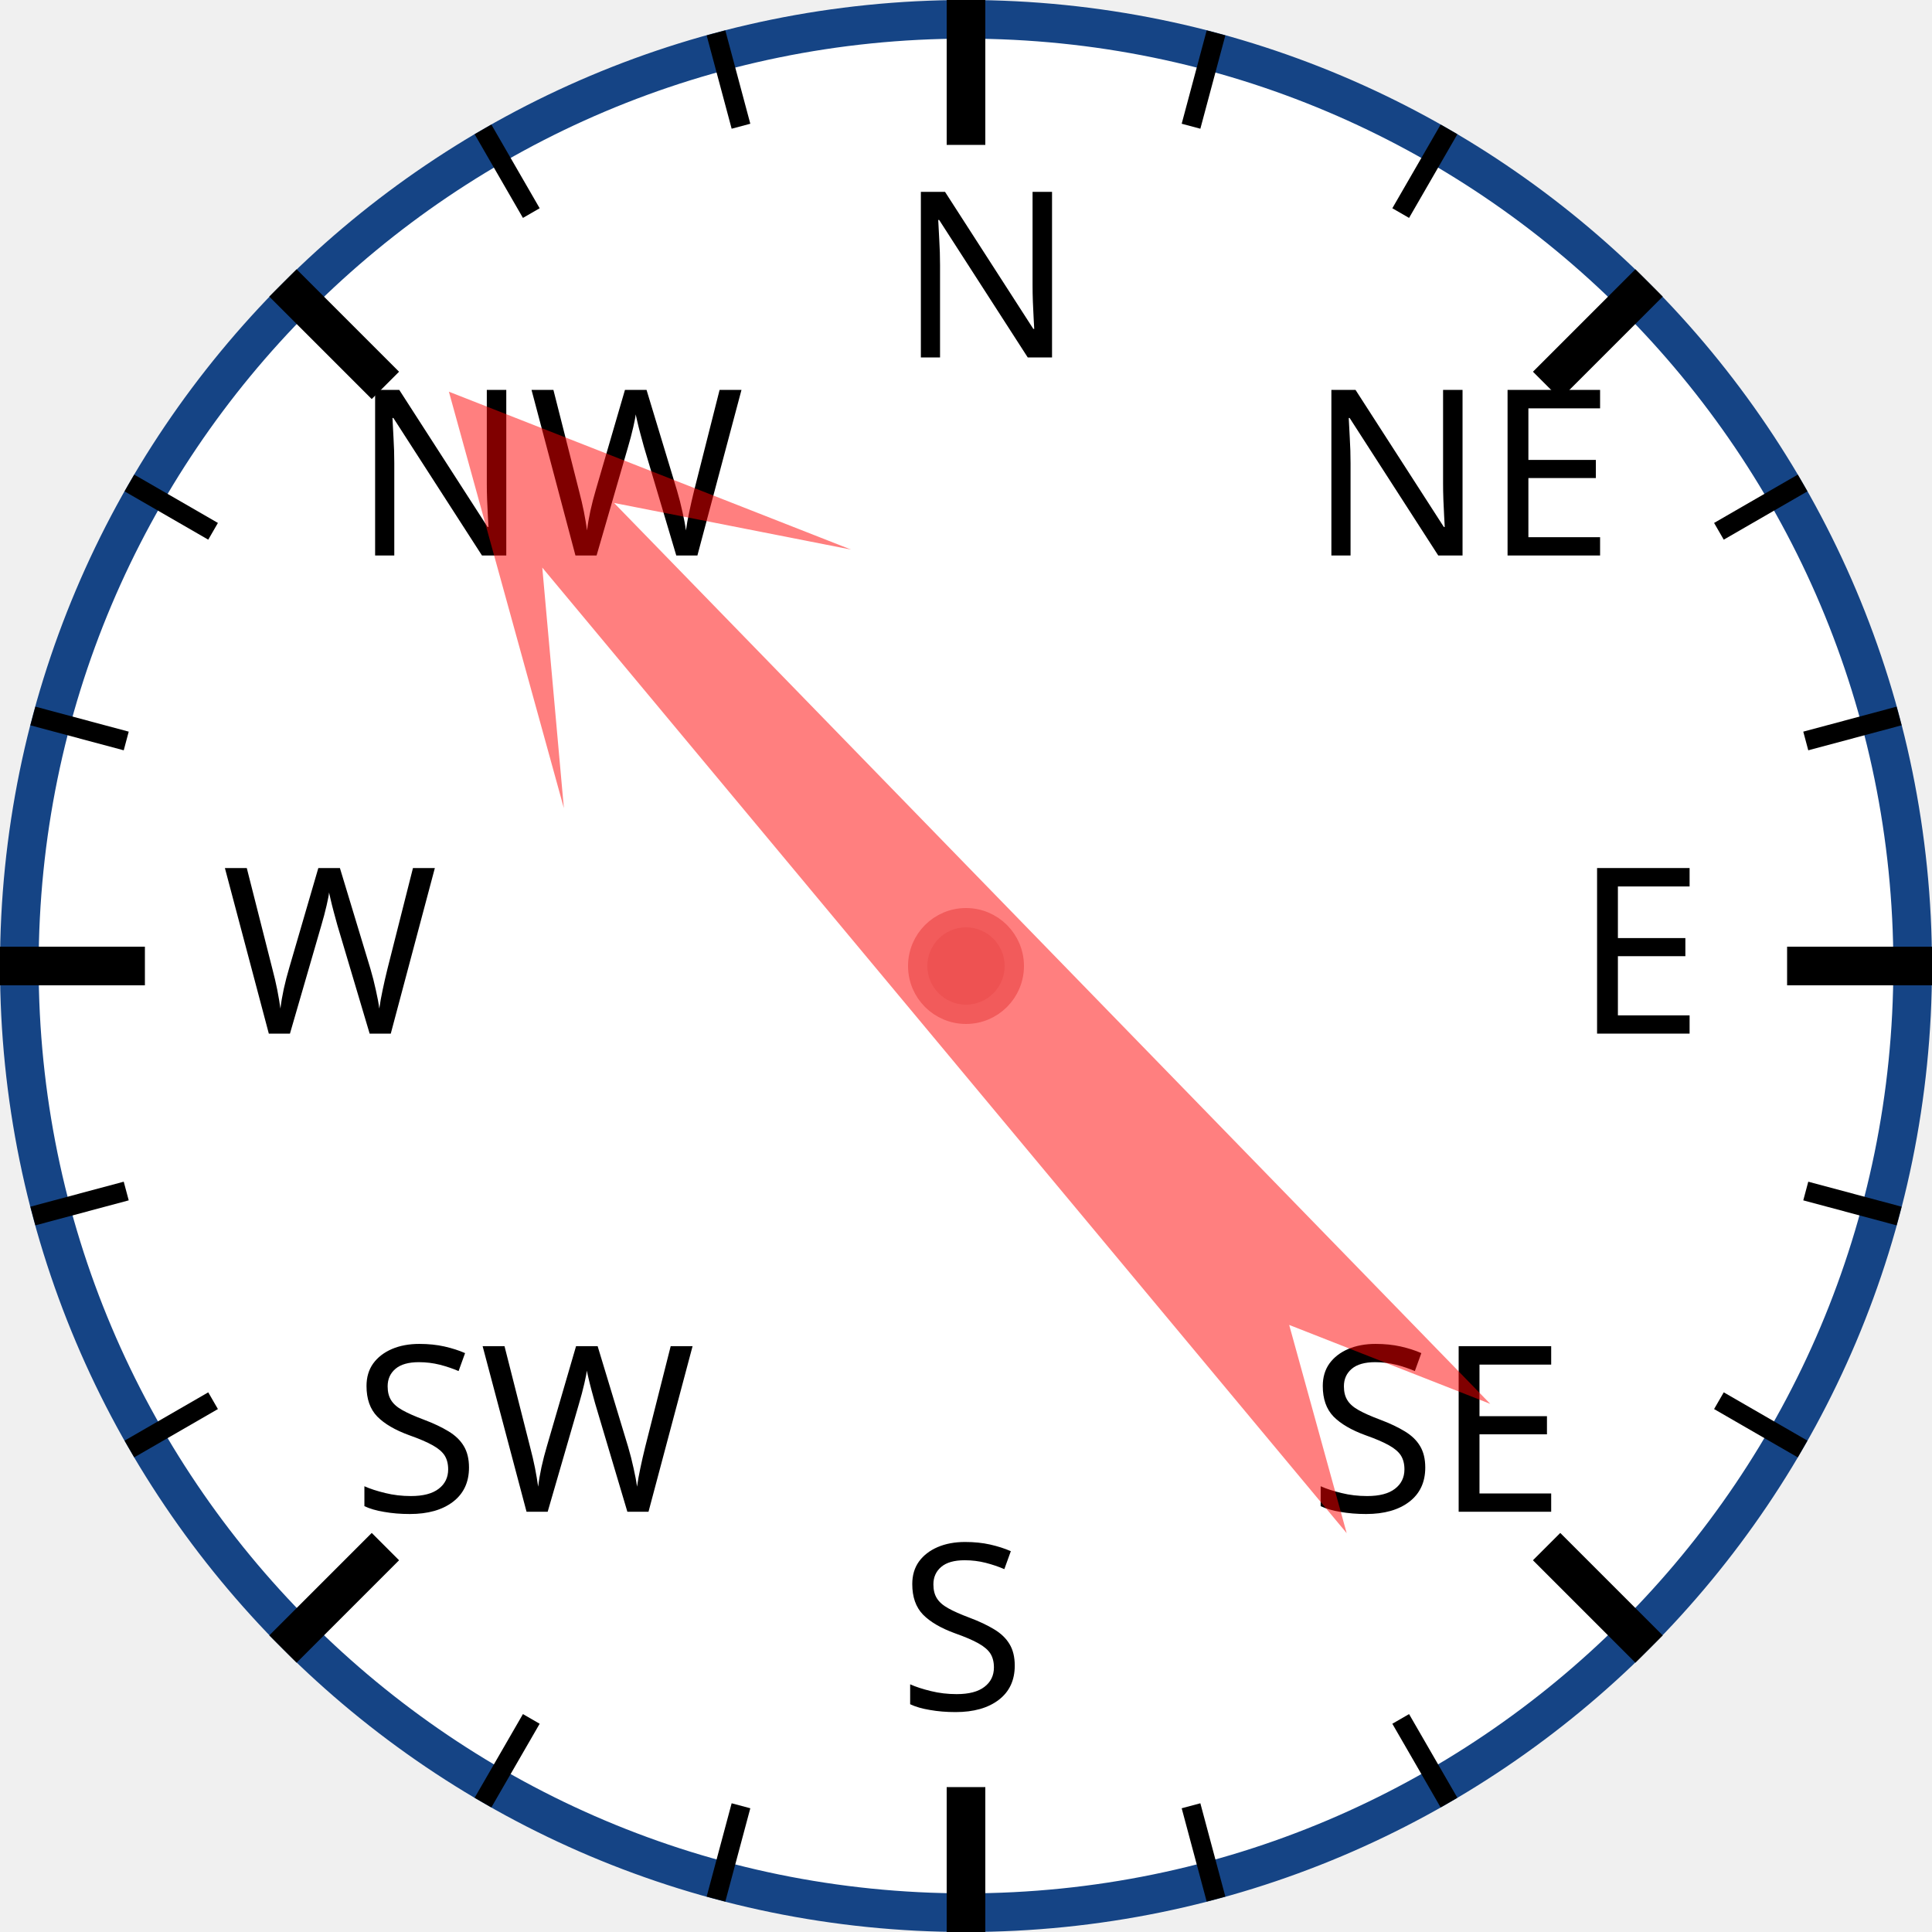
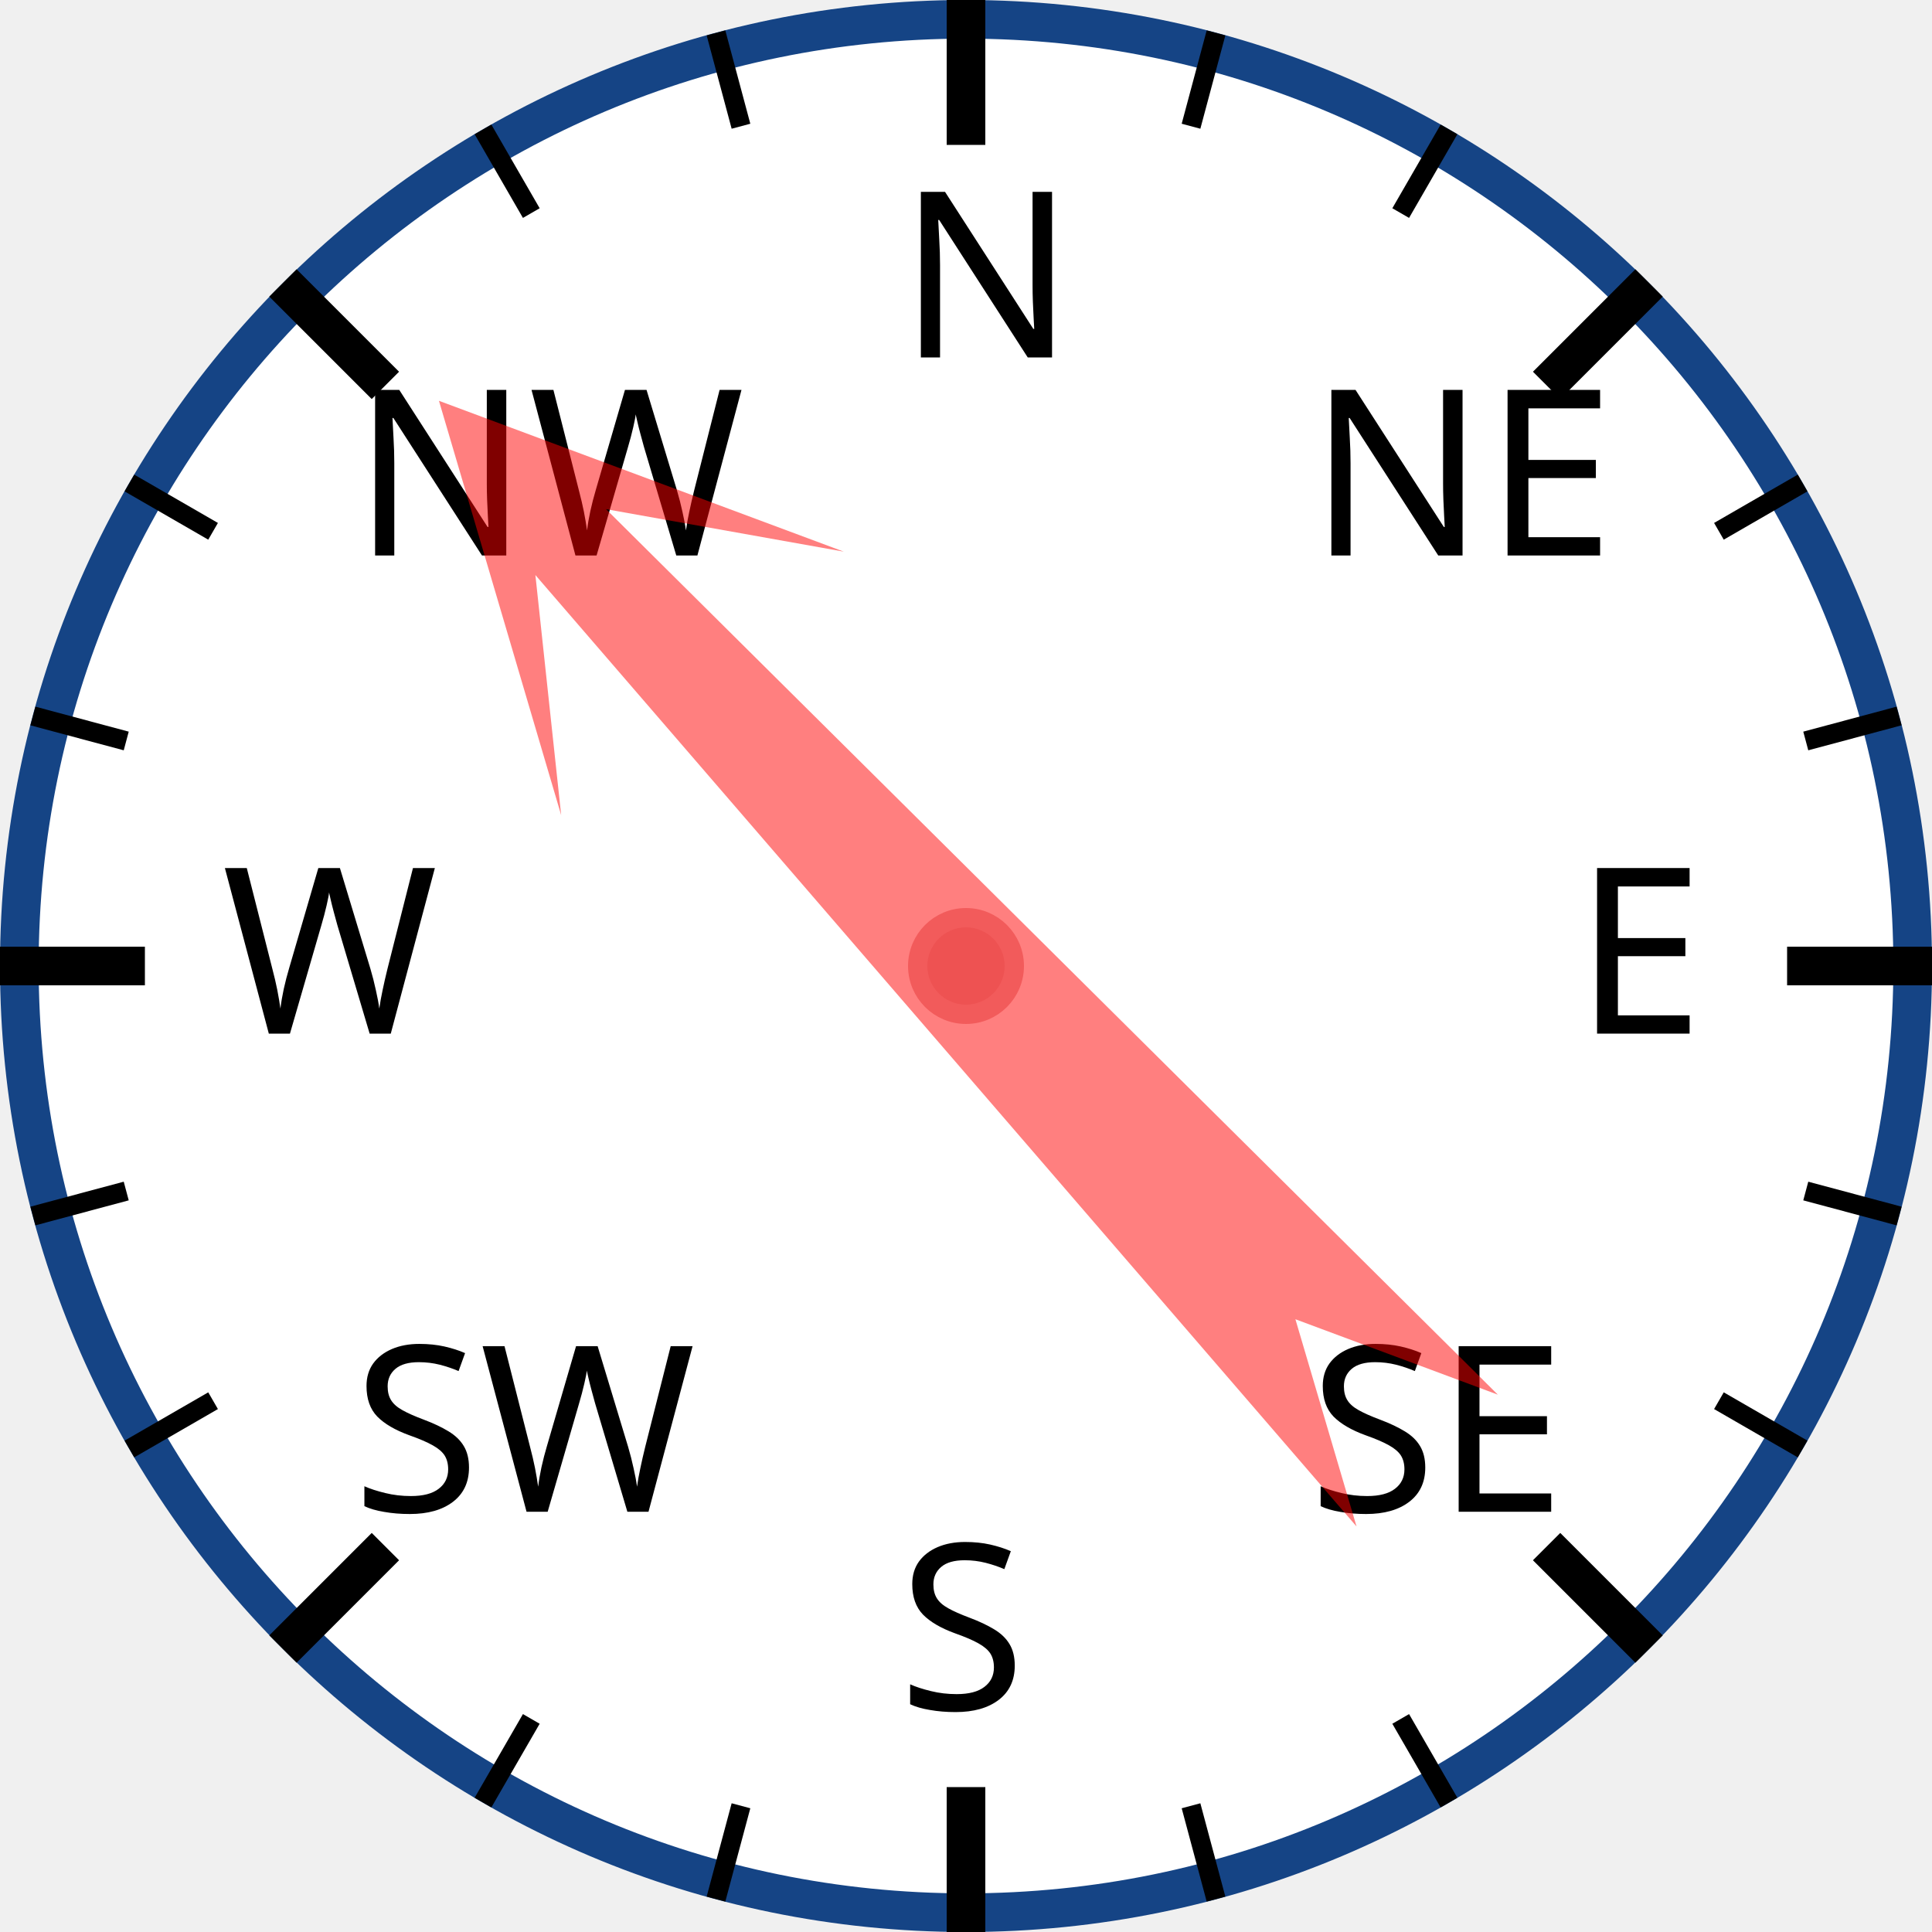
<svg xmlns="http://www.w3.org/2000/svg" width="120px" height="120px" viewBox="0 0 200 200">
  <circle cx="100" cy="100" r="98" style="fill: white; stroke: #154485; stroke-width: 4;" />
  <text x="93.0" y="37.0" style="font-family: sans-serif; font-size: 18pt;">N</text>
  <line x1="100.0" y1="0.0" x2="100.0" y2="15.0" style="stroke: black; stroke-width: 4;" />
  <line x1="74.118" y1="3.407" x2="76.706" y2="13.067" style="stroke: black; stroke-width: 2;" />
  <line x1="50" y1="13.397" x2="55" y2="22.058" style="stroke: black; stroke-width: 2;" />
  <text x="36.503" y="57.503" style="font-family: sans-serif; font-size: 18pt;">NW</text>
  <line x1="29.289" y1="29.289" x2="39.896" y2="39.896" style="stroke: black; stroke-width: 4;" />
  <line x1="13.397" y1="50" x2="22.058" y2="55" style="stroke: black; stroke-width: 2;" />
  <line x1="3.407" y1="74.118" x2="13.067" y2="76.706" style="stroke: black; stroke-width: 2;" />
  <text x="23.0" y="107.0" style="font-family: sans-serif; font-size: 18pt;">W</text>
  <line x1="0.0" y1="100.0" x2="15.0" y2="100.0" style="stroke: black; stroke-width: 4;" />
  <line x1="3.407" y1="125.882" x2="13.067" y2="123.294" style="stroke: black; stroke-width: 2;" />
  <line x1="13.397" y1="150" x2="22.058" y2="145" style="stroke: black; stroke-width: 2;" />
  <text x="36.503" y="156.497" style="font-family: sans-serif; font-size: 18pt;">SW</text>
  <line x1="29.289" y1="170.711" x2="39.896" y2="160.104" style="stroke: black; stroke-width: 4;" />
  <line x1="50" y1="186.603" x2="55" y2="177.942" style="stroke: black; stroke-width: 2;" />
  <line x1="74.118" y1="196.593" x2="76.706" y2="186.933" style="stroke: black; stroke-width: 2;" />
  <text x="93" y="177.0" style="font-family: sans-serif; font-size: 18pt;">S</text>
  <line x1="100" y1="200.0" x2="100" y2="185.0" style="stroke: black; stroke-width: 4;" />
  <line x1="125.882" y1="196.593" x2="123.294" y2="186.933" style="stroke: black; stroke-width: 2;" />
  <line x1="150.0" y1="186.603" x2="145.0" y2="177.942" style="stroke: black; stroke-width: 2;" />
  <text x="135.497" y="156.497" style="font-family: sans-serif; font-size: 18pt;">SE</text>
  <line x1="170.711" y1="170.711" x2="160.104" y2="160.104" style="stroke: black; stroke-width: 4;" />
  <line x1="186.603" y1="150" x2="177.942" y2="145" style="stroke: black; stroke-width: 2;" />
  <line x1="196.593" y1="125.882" x2="186.933" y2="123.294" style="stroke: black; stroke-width: 2;" />
  <text x="163.0" y="107" style="font-family: sans-serif; font-size: 18pt;">E</text>
  <line x1="200.0" y1="100" x2="185.0" y2="100" style="stroke: black; stroke-width: 4;" />
  <line x1="196.593" y1="74.118" x2="186.933" y2="76.706" style="stroke: black; stroke-width: 2;" />
  <line x1="186.603" y1="50" x2="177.942" y2="55" style="stroke: black; stroke-width: 2;" />
  <text x="135.497" y="57.503" style="font-family: sans-serif; font-size: 18pt;">NE</text>
  <line x1="170.711" y1="29.289" x2="160.104" y2="39.896" style="stroke: black; stroke-width: 4;" />
  <line x1="150" y1="13.397" x2="145" y2="22.058" style="stroke: black; stroke-width: 2;" />
  <line x1="125.882" y1="3.407" x2="123.294" y2="13.067" style="stroke: black; stroke-width: 2;" />
-   <polygon points="100 20 120 60 105 40 110 170 100 150 90 170 95 40 80 60" style="fill: red; fill-opacity: 0.5;" transform="rotate(318,100,100)" />
+   <polygon points="100 20 120 60 105 40 110 170 100 150 90 170 95 40 80 60" style="fill: red; fill-opacity: 0.5;" transform="rotate(317,100,100)" />
  <circle cx="100" cy="100" r="5" style="fill: #EE5252; stroke: #F25B5B; stroke-width: 2;" />
</svg>
